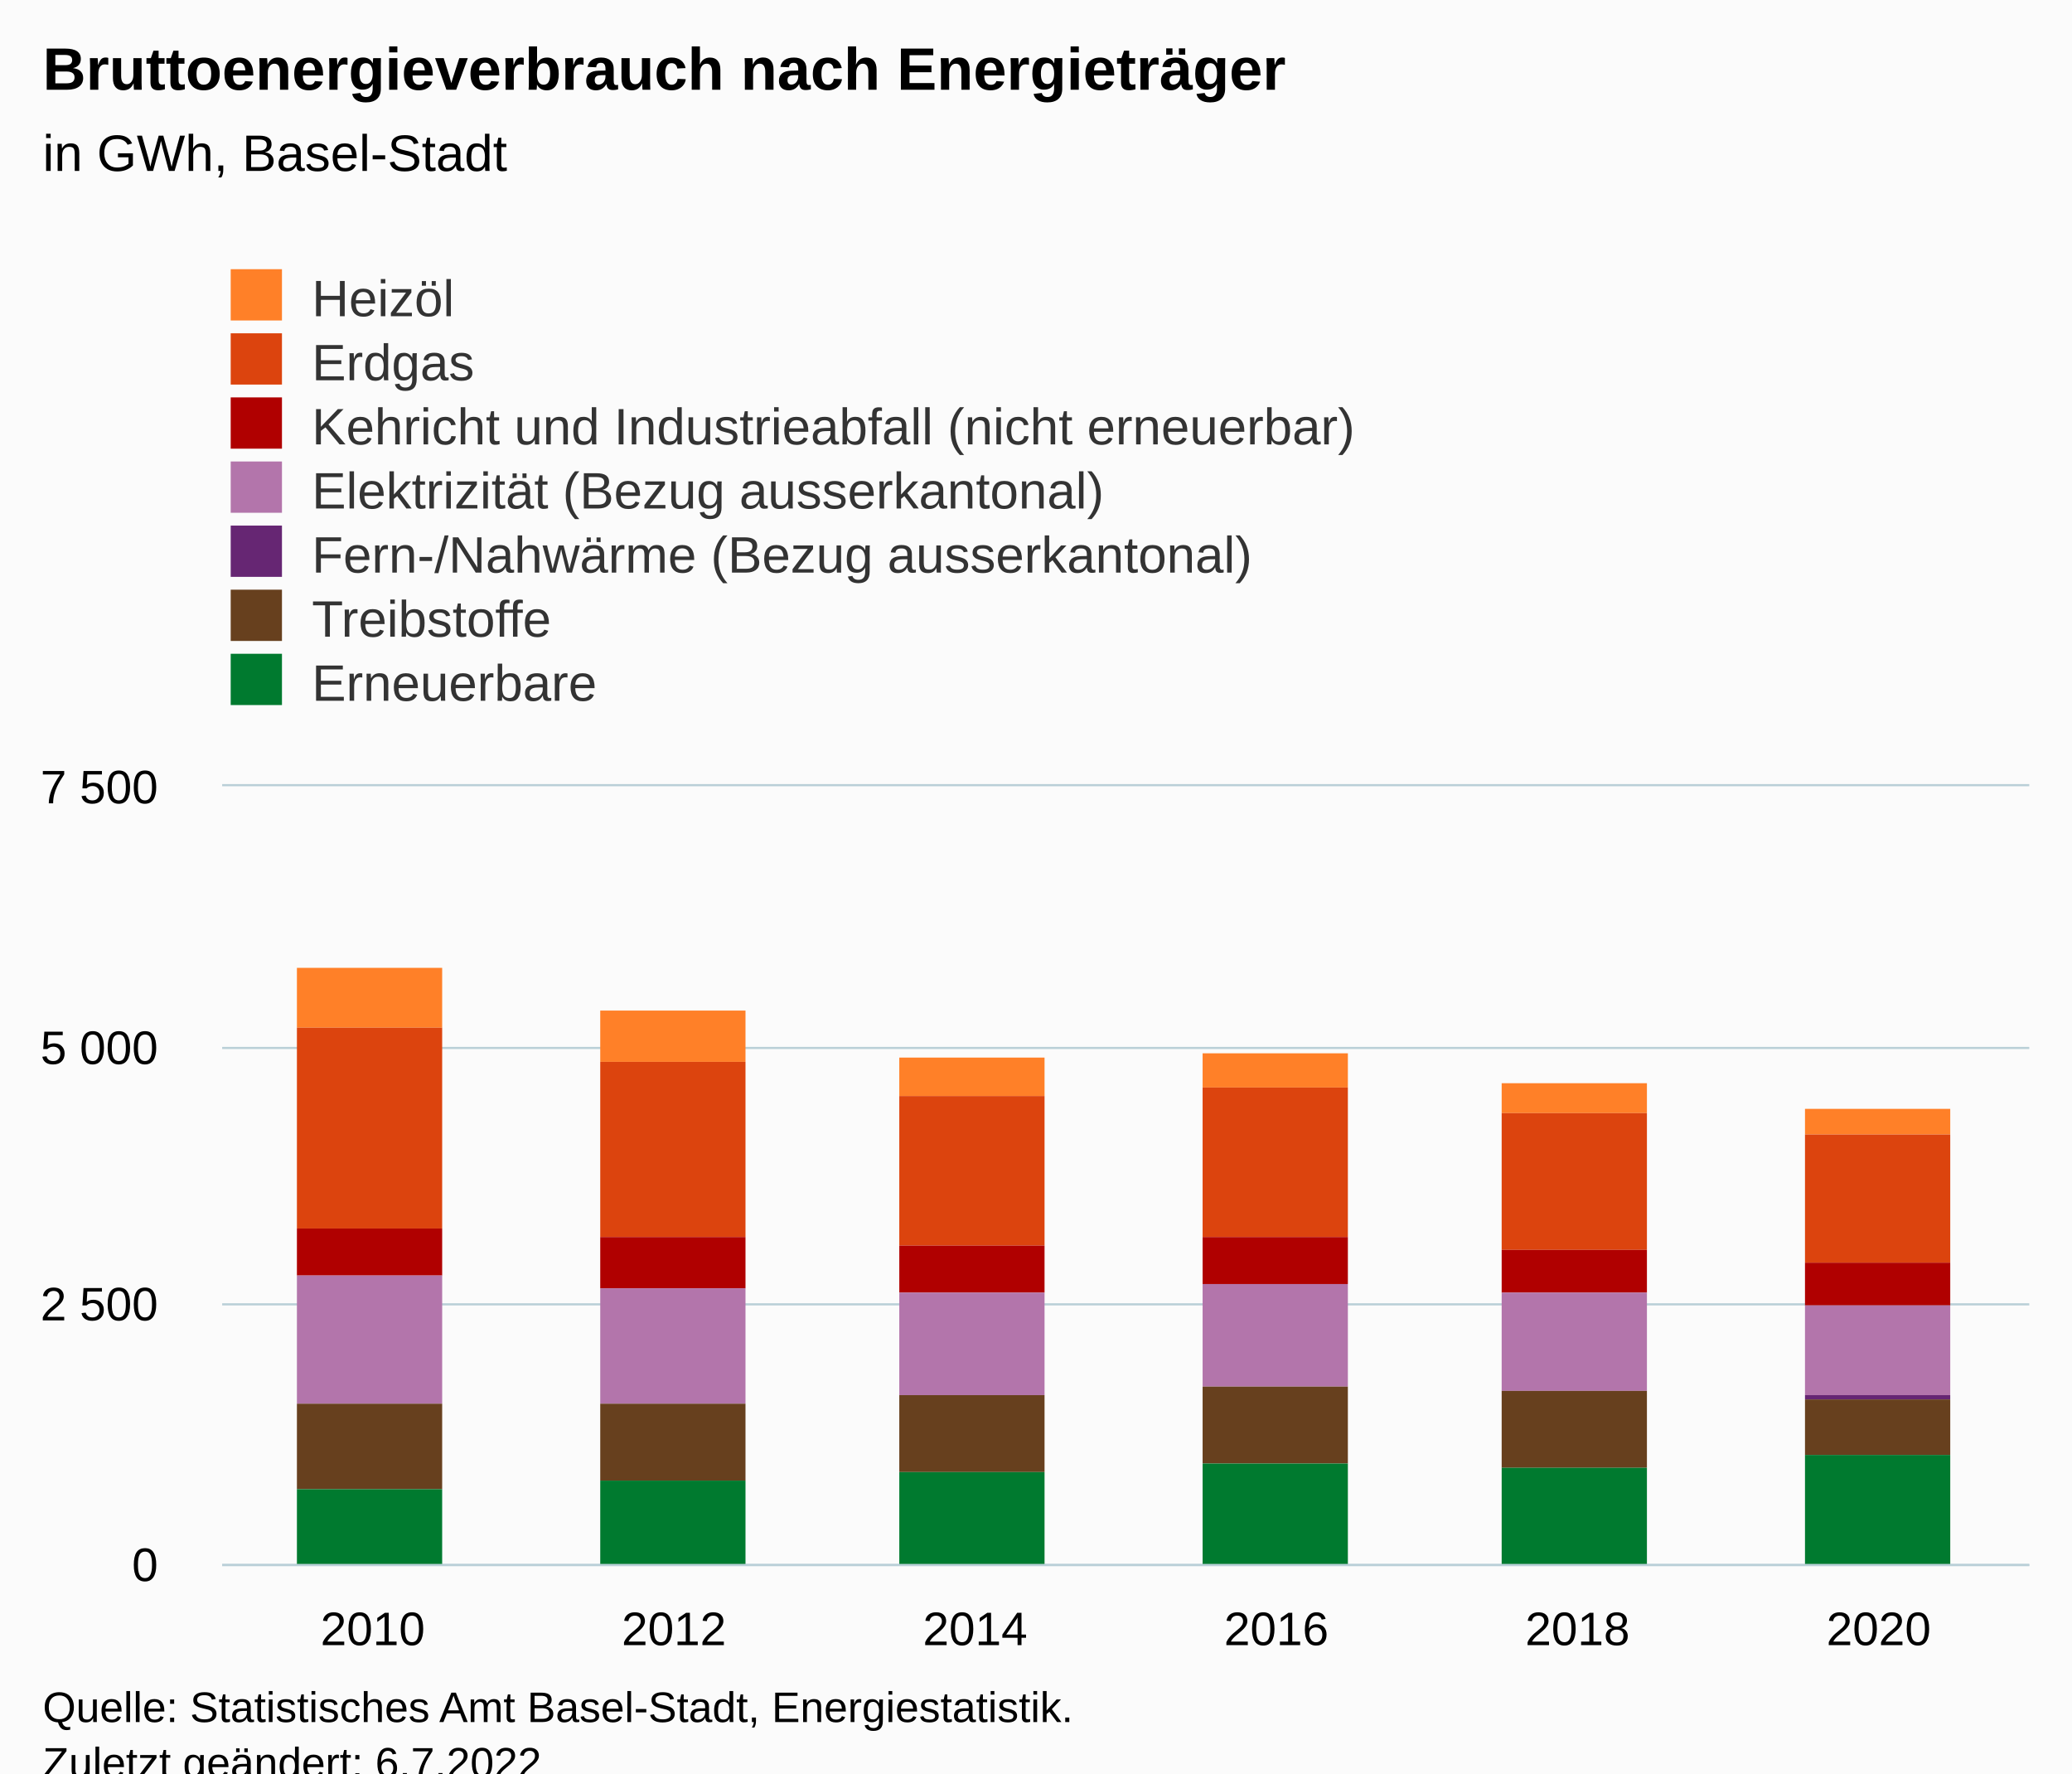
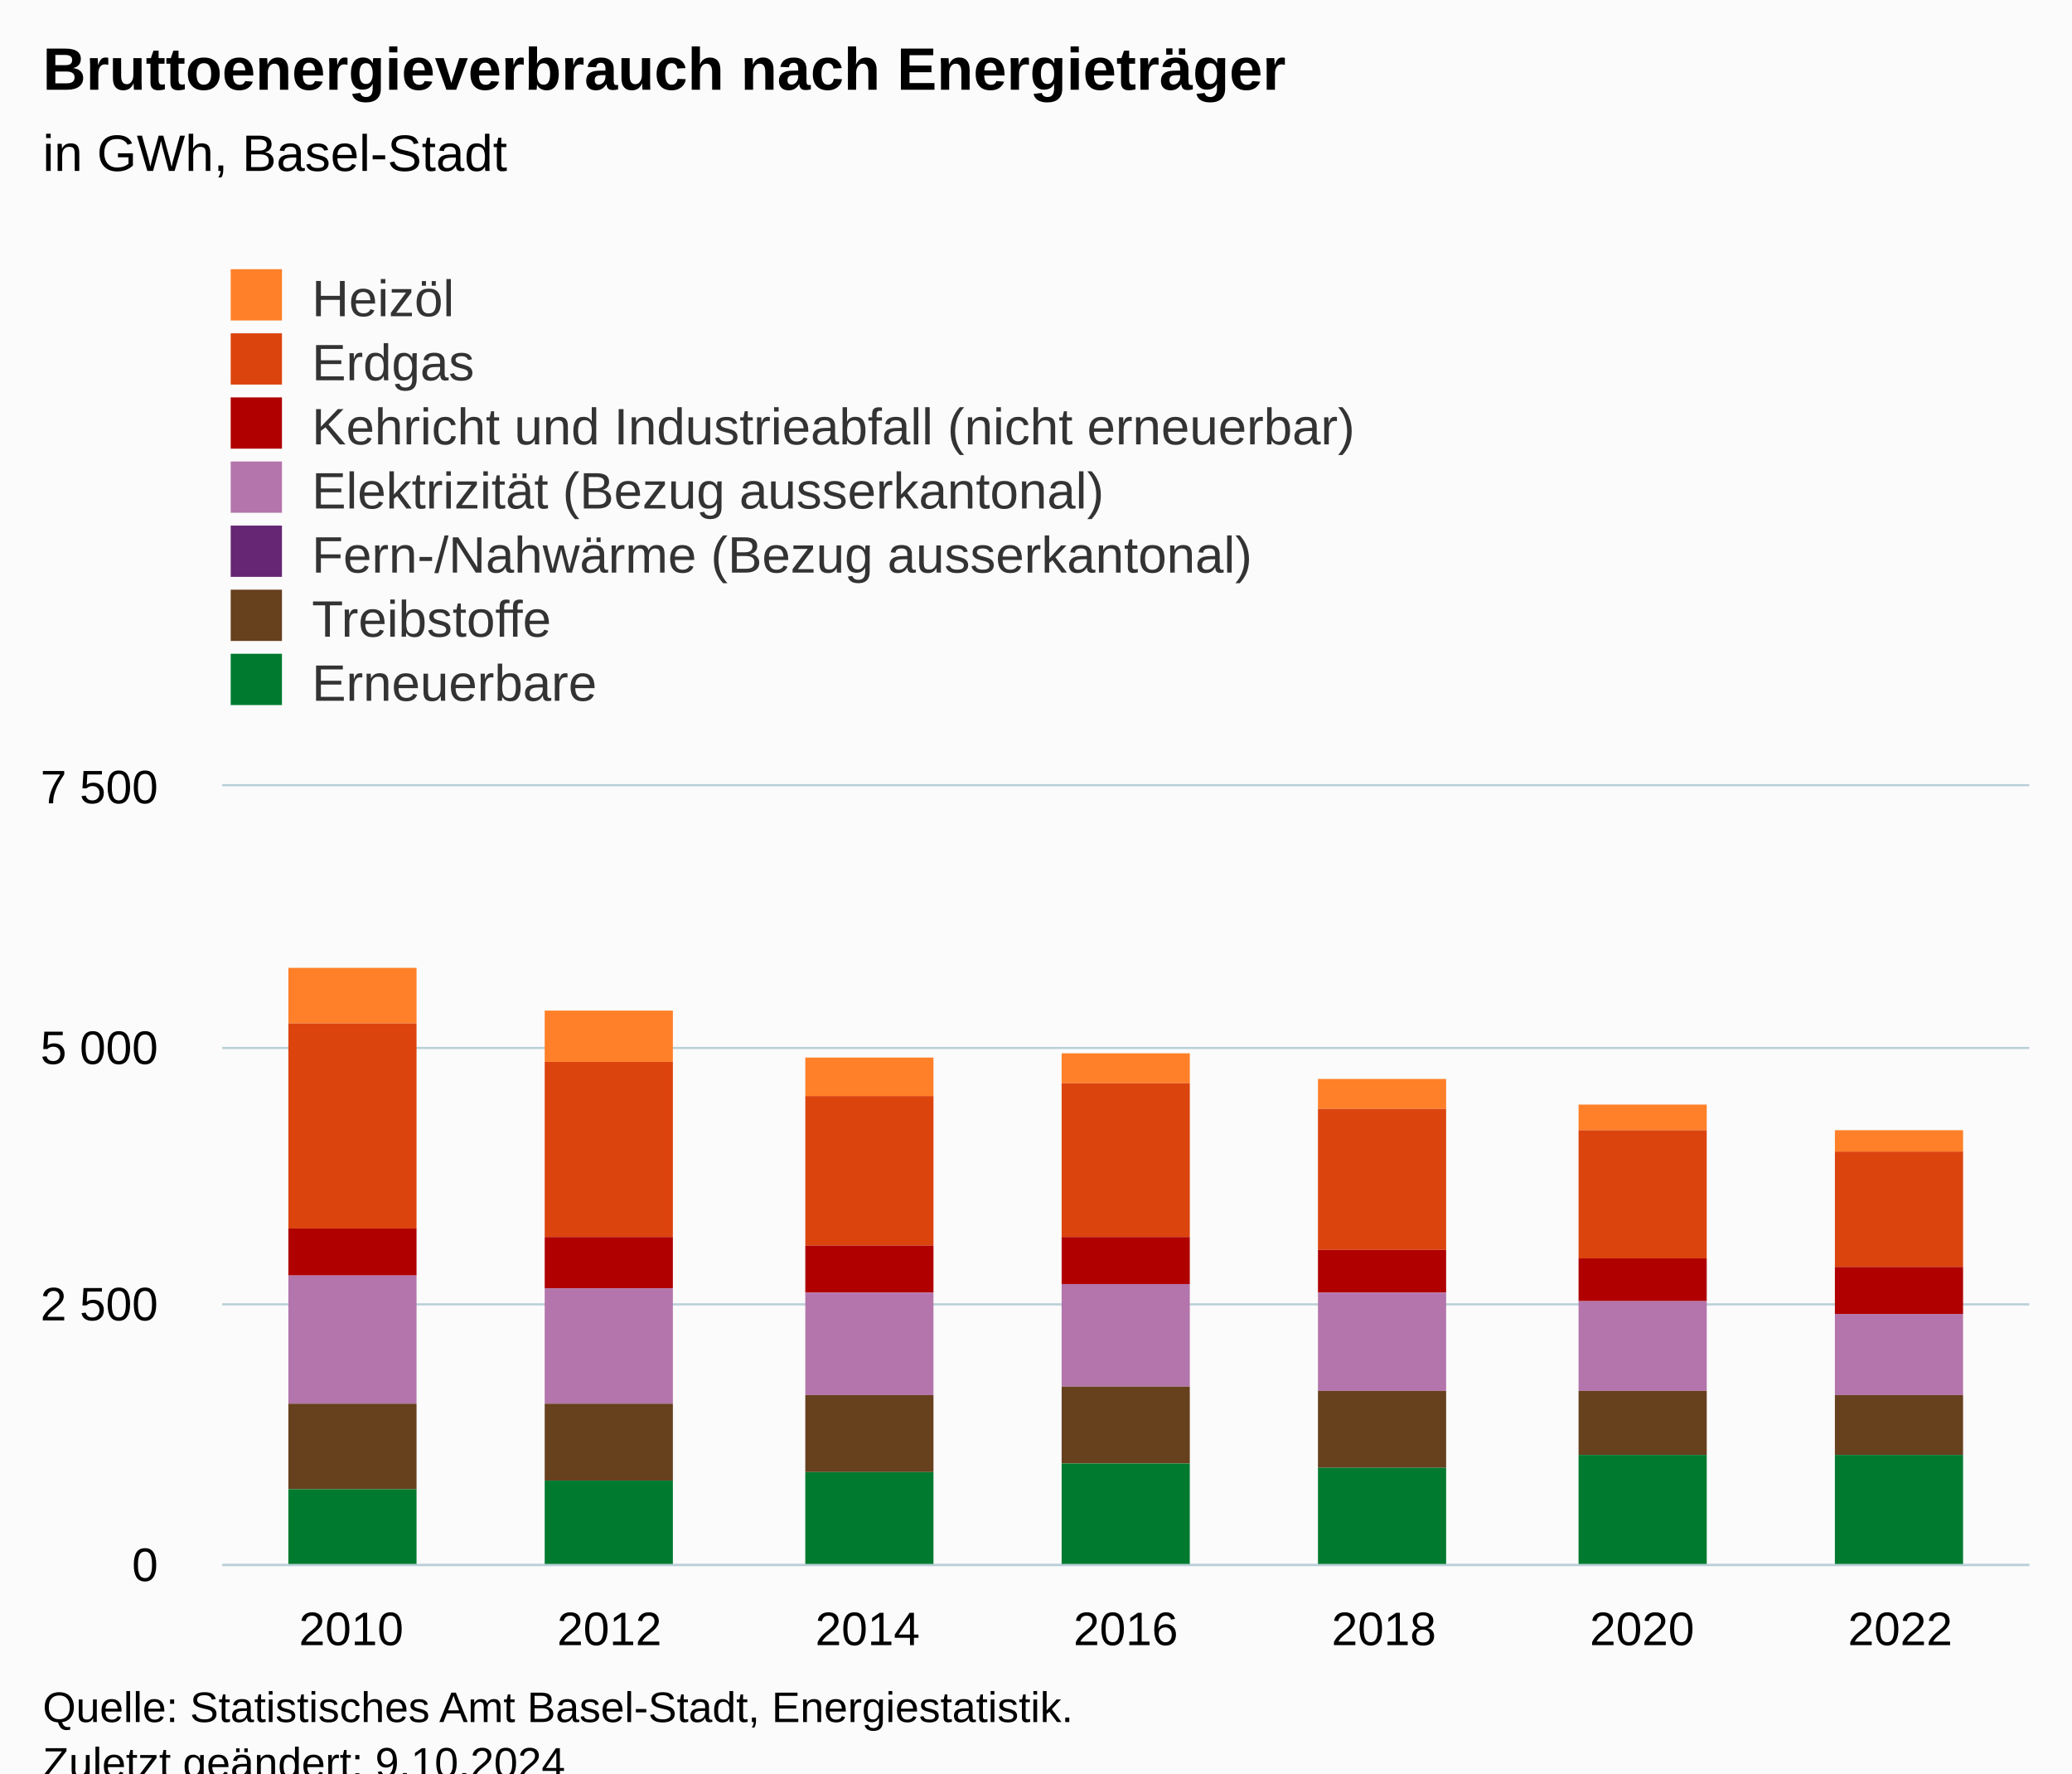
<svg xmlns="http://www.w3.org/2000/svg" version="1.1" class="highcharts-root" style="font-family:Arial;font-size:12px;" viewBox="0 0 485 415">
  <defs>
-     <clipPath id="highcharts-wh4mdop-49-">
+     <clipPath id="highcharts-ryo23hu-56-">
      <rect x="0" y="0" width="423" height="182" fill="none" />
    </clipPath>
-     <clipPath id="highcharts-wh4mdop-56-">
+     <clipPath id="highcharts-ryo23hu-64-">
      <rect x="0" y="0" width="423" height="182" fill="none" />
    </clipPath>
-     <clipPath id="highcharts-wh4mdop-93-">
+     <clipPath id="highcharts-ryo23hu-107-">
      <rect x="52" y="184" width="423" height="182" fill="none" />
    </clipPath>
  </defs>
  <rect fill="#fbfbfb" class="highcharts-background" x="0" y="0" width="485" height="428" rx="0" ry="0" />
  <rect fill="none" class="highcharts-plot-background" x="52" y="184" width="423" height="182" />
  <g class="highcharts-pane-group" data-z-index="0" />
  <g class="highcharts-grid highcharts-xaxis-grid" data-z-index="1">
-     <path fill="none" data-z-index="1" class="highcharts-grid-line" d="M 122.5 184 L 122.5 366" opacity="1" />
-     <path fill="none" data-z-index="1" class="highcharts-grid-line" d="M 192.5 184 L 192.5 366" opacity="1" />
-     <path fill="none" data-z-index="1" class="highcharts-grid-line" d="M 263.5 184 L 263.5 366" opacity="1" />
-     <path fill="none" data-z-index="1" class="highcharts-grid-line" d="M 333.5 184 L 333.5 366" opacity="1" />
-     <path fill="none" data-z-index="1" class="highcharts-grid-line" d="M 404.5 184 L 404.5 366" opacity="1" />
+     <path fill="none" data-z-index="1" class="highcharts-grid-line" d="M 111.5 184 L 111.5 366" opacity="1" />
+     <path fill="none" data-z-index="1" class="highcharts-grid-line" d="M 172.5 184 L 172.5 366" opacity="1" />
+     <path fill="none" data-z-index="1" class="highcharts-grid-line" d="M 232.5 184 L 232.5 366" opacity="1" />
+     <path fill="none" data-z-index="1" class="highcharts-grid-line" d="M 293.5 184 L 293.5 366" opacity="1" />
+     <path fill="none" data-z-index="1" class="highcharts-grid-line" d="M 353.5 184 L 353.5 366" opacity="1" />
+     <path fill="none" data-z-index="1" class="highcharts-grid-line" d="M 414.5 184 L 414.5 366" opacity="1" />
    <path fill="none" data-z-index="1" class="highcharts-grid-line" d="M 474.5 184 L 474.5 366" opacity="1" />
    <path fill="none" data-z-index="1" class="highcharts-grid-line" d="M 51.5 184 L 51.5 366" opacity="1" />
  </g>
  <g class="highcharts-grid highcharts-yaxis-grid" data-z-index="1">
    <path fill="none" stroke="#B9CFD7" stroke-width="0.5" data-z-index="1" class="highcharts-grid-line" d="M 52 366.25 L 475 366.25" opacity="1" />
    <path fill="none" stroke="#B9CFD7" stroke-width="0.5" data-z-index="1" class="highcharts-grid-line" d="M 52 305.25 L 475 305.25" opacity="1" />
    <path fill="none" stroke="#B9CFD7" stroke-width="0.5" data-z-index="1" class="highcharts-grid-line" d="M 52 245.25 L 475 245.25" opacity="1" />
    <path fill="none" stroke="#B9CFD7" stroke-width="0.5" data-z-index="1" class="highcharts-grid-line" d="M 52 183.75 L 475 183.75" opacity="1" />
  </g>
  <rect fill="none" class="highcharts-plot-border" data-z-index="1" x="52" y="184" width="423" height="182" />
  <g class="highcharts-axis highcharts-xaxis" data-z-index="2">
    <path fill="none" class="highcharts-axis-line" stroke="#B9CFD7" stroke-width="0.5" data-z-index="7" d="M 52 366.25 L 475 366.25" />
  </g>
  <g class="highcharts-axis highcharts-yaxis" data-z-index="2">
    <path fill="none" class="highcharts-axis-line" data-z-index="7" d="M 52 184 L 52 366" />
  </g>
  <g class="highcharts-series-group" data-z-index="3">
-     <g class="highcharts-series highcharts-series-0 highcharts-column-series" data-z-index="0.1" opacity="1" transform="translate(52,184) scale(1 1)" clip-path="url(#highcharts-wh4mdop-56-)">
-       <rect x="17.5" y="42.5" width="34" height="14" fill="#FF8028" stroke="#ffffff" stroke-width="1e-7" opacity="1" class="highcharts-point" />
-       <rect x="88.5" y="52.5" width="34" height="12" fill="#FF8028" stroke="#ffffff" stroke-width="1e-7" opacity="1" class="highcharts-point" />
-       <rect x="158.5" y="63.5" width="34" height="9" fill="#FF8028" stroke="#ffffff" stroke-width="1e-7" opacity="1" class="highcharts-point" />
-       <rect x="229.5" y="62.5" width="34" height="8" fill="#FF8028" stroke="#ffffff" stroke-width="1e-7" opacity="1" class="highcharts-point" />
-       <rect x="299.5" y="69.5" width="34" height="7" fill="#FF8028" stroke="#ffffff" stroke-width="1e-7" opacity="1" class="highcharts-point" />
-       <rect x="370.5" y="75.5" width="34" height="6" fill="#FF8028" stroke="#ffffff" stroke-width="1e-7" opacity="1" class="highcharts-point" />
+     <g class="highcharts-series highcharts-series-0 highcharts-column-series" data-z-index="0.1" opacity="1" transform="translate(52,184) scale(1 1)" clip-path="url(#highcharts-ryo23hu-64-)">
+       <rect x="15.5" y="42.5" width="30" height="13" fill="#FF8028" stroke="#ffffff" stroke-width="1e-7" opacity="1" class="highcharts-point" />
+       <rect x="75.5" y="52.5" width="30" height="12" fill="#FF8028" stroke="#ffffff" stroke-width="1e-7" opacity="1" class="highcharts-point" />
+       <rect x="136.5" y="63.5" width="30" height="9" fill="#FF8028" stroke="#ffffff" stroke-width="1e-7" opacity="1" class="highcharts-point" />
+       <rect x="196.5" y="62.5" width="30" height="7" fill="#FF8028" stroke="#ffffff" stroke-width="1e-7" opacity="1" class="highcharts-point" />
+       <rect x="256.5" y="68.5" width="30" height="7" fill="#FF8028" stroke="#ffffff" stroke-width="1e-7" opacity="1" class="highcharts-point" />
+       <rect x="317.5" y="74.5" width="30" height="6" fill="#FF8028" stroke="#ffffff" stroke-width="1e-7" opacity="1" class="highcharts-point" />
+       <rect x="377.5" y="80.5" width="30" height="5" fill="#FF8028" stroke="#ffffff" stroke-width="1e-7" opacity="1" class="highcharts-point" />
    </g>
    <g class="highcharts-markers highcharts-series-0 highcharts-column-series" data-z-index="0.1" opacity="1" transform="translate(52,184) scale(1 1)" clip-path="none" />
-     <g class="highcharts-series highcharts-series-1 highcharts-column-series" data-z-index="0.1" opacity="1" transform="translate(52,184) scale(1 1)" clip-path="url(#highcharts-wh4mdop-56-)">
-       <rect x="17.5" y="56.5" width="34" height="47" fill="#DC440E" stroke="#ffffff" stroke-width="1e-7" opacity="1" class="highcharts-point" />
-       <rect x="88.5" y="64.5" width="34" height="41" fill="#DC440E" stroke="#ffffff" stroke-width="1e-7" opacity="1" class="highcharts-point" />
-       <rect x="158.5" y="72.5" width="34" height="35" fill="#DC440E" stroke="#ffffff" stroke-width="1e-7" opacity="1" class="highcharts-point" />
-       <rect x="229.5" y="70.5" width="34" height="35" fill="#DC440E" stroke="#ffffff" stroke-width="1e-7" opacity="1" class="highcharts-point" />
-       <rect x="299.5" y="76.5" width="34" height="32" fill="#DC440E" stroke="#ffffff" stroke-width="1e-7" opacity="1" class="highcharts-point" />
-       <rect x="370.5" y="81.5" width="34" height="30" fill="#DC440E" stroke="#ffffff" stroke-width="1e-7" opacity="1" class="highcharts-point" />
+     <g class="highcharts-series highcharts-series-1 highcharts-column-series" data-z-index="0.1" opacity="1" transform="translate(52,184) scale(1 1)" clip-path="url(#highcharts-ryo23hu-64-)">
+       <rect x="15.5" y="55.5" width="30" height="48" fill="#DC440E" stroke="#ffffff" stroke-width="1e-7" opacity="1" class="highcharts-point" />
+       <rect x="75.5" y="64.5" width="30" height="41" fill="#DC440E" stroke="#ffffff" stroke-width="1e-7" opacity="1" class="highcharts-point" />
+       <rect x="136.5" y="72.5" width="30" height="35" fill="#DC440E" stroke="#ffffff" stroke-width="1e-7" opacity="1" class="highcharts-point" />
+       <rect x="196.5" y="69.5" width="30" height="36" fill="#DC440E" stroke="#ffffff" stroke-width="1e-7" opacity="1" class="highcharts-point" />
+       <rect x="256.5" y="75.5" width="30" height="33" fill="#DC440E" stroke="#ffffff" stroke-width="1e-7" opacity="1" class="highcharts-point" />
+       <rect x="317.5" y="80.5" width="30" height="30" fill="#DC440E" stroke="#ffffff" stroke-width="1e-7" opacity="1" class="highcharts-point" />
+       <rect x="377.5" y="85.5" width="30" height="27" fill="#DC440E" stroke="#ffffff" stroke-width="1e-7" opacity="1" class="highcharts-point" />
    </g>
    <g class="highcharts-markers highcharts-series-1 highcharts-column-series" data-z-index="0.1" opacity="1" transform="translate(52,184) scale(1 1)" clip-path="none" />
-     <g class="highcharts-series highcharts-series-2 highcharts-column-series" data-z-index="0.1" opacity="1" transform="translate(52,184) scale(1 1)" clip-path="url(#highcharts-wh4mdop-56-)">
-       <rect x="17.5" y="103.5" width="34" height="11" fill="#B00000" stroke="#ffffff" stroke-width="1e-7" opacity="1" class="highcharts-point" />
-       <rect x="88.5" y="105.5" width="34" height="12" fill="#B00000" stroke="#ffffff" stroke-width="1e-7" opacity="1" class="highcharts-point" />
-       <rect x="158.5" y="107.5" width="34" height="11" fill="#B00000" stroke="#ffffff" stroke-width="1e-7" opacity="1" class="highcharts-point" />
-       <rect x="229.5" y="105.5" width="34" height="11" fill="#B00000" stroke="#ffffff" stroke-width="1e-7" opacity="1" class="highcharts-point" />
-       <rect x="299.5" y="108.5" width="34" height="10" fill="#B00000" stroke="#ffffff" stroke-width="1e-7" opacity="1" class="highcharts-point" />
-       <rect x="370.5" y="111.5" width="34" height="10" fill="#B00000" stroke="#ffffff" stroke-width="1e-7" opacity="1" class="highcharts-point" />
+     <g class="highcharts-series highcharts-series-2 highcharts-column-series" data-z-index="0.1" opacity="1" transform="translate(52,184) scale(1 1)" clip-path="url(#highcharts-ryo23hu-64-)">
+       <rect x="15.5" y="103.5" width="30" height="11" fill="#B00000" stroke="#ffffff" stroke-width="1e-7" opacity="1" class="highcharts-point" />
+       <rect x="75.5" y="105.5" width="30" height="12" fill="#B00000" stroke="#ffffff" stroke-width="1e-7" opacity="1" class="highcharts-point" />
+       <rect x="136.5" y="107.5" width="30" height="11" fill="#B00000" stroke="#ffffff" stroke-width="1e-7" opacity="1" class="highcharts-point" />
+       <rect x="196.5" y="105.5" width="30" height="11" fill="#B00000" stroke="#ffffff" stroke-width="1e-7" opacity="1" class="highcharts-point" />
+       <rect x="256.5" y="108.5" width="30" height="10" fill="#B00000" stroke="#ffffff" stroke-width="1e-7" opacity="1" class="highcharts-point" />
+       <rect x="317.5" y="110.5" width="30" height="10" fill="#B00000" stroke="#ffffff" stroke-width="1e-7" opacity="1" class="highcharts-point" />
+       <rect x="377.5" y="112.5" width="30" height="11" fill="#B00000" stroke="#ffffff" stroke-width="1e-7" opacity="1" class="highcharts-point" />
    </g>
    <g class="highcharts-markers highcharts-series-2 highcharts-column-series" data-z-index="0.1" opacity="1" transform="translate(52,184) scale(1 1)" clip-path="none" />
-     <g class="highcharts-series highcharts-series-3 highcharts-column-series" data-z-index="0.1" opacity="1" transform="translate(52,184) scale(1 1)" clip-path="url(#highcharts-wh4mdop-56-)">
-       <rect x="17.5" y="114.5" width="34" height="30" fill="#B375AB" stroke="#ffffff" stroke-width="1e-7" opacity="1" class="highcharts-point" />
-       <rect x="88.5" y="117.5" width="34" height="27" fill="#B375AB" stroke="#ffffff" stroke-width="1e-7" opacity="1" class="highcharts-point" />
-       <rect x="158.5" y="118.5" width="34" height="24" fill="#B375AB" stroke="#ffffff" stroke-width="1e-7" opacity="1" class="highcharts-point" />
-       <rect x="229.5" y="116.5" width="34" height="24" fill="#B375AB" stroke="#ffffff" stroke-width="1e-7" opacity="1" class="highcharts-point" />
-       <rect x="299.5" y="118.5" width="34" height="23" fill="#B375AB" stroke="#ffffff" stroke-width="1e-7" opacity="1" class="highcharts-point" />
-       <rect x="370.5" y="121.5" width="34" height="21" fill="#B375AB" stroke="#ffffff" stroke-width="1e-7" opacity="1" class="highcharts-point" />
+     <g class="highcharts-series highcharts-series-3 highcharts-column-series" data-z-index="0.1" opacity="1" transform="translate(52,184) scale(1 1)" clip-path="url(#highcharts-ryo23hu-64-)">
+       <rect x="15.5" y="114.5" width="30" height="30" fill="#B375AB" stroke="#ffffff" stroke-width="1e-7" opacity="1" class="highcharts-point" />
+       <rect x="75.5" y="117.5" width="30" height="27" fill="#B375AB" stroke="#ffffff" stroke-width="1e-7" opacity="1" class="highcharts-point" />
+       <rect x="136.5" y="118.5" width="30" height="24" fill="#B375AB" stroke="#ffffff" stroke-width="1e-7" opacity="1" class="highcharts-point" />
+       <rect x="196.5" y="116.5" width="30" height="24" fill="#B375AB" stroke="#ffffff" stroke-width="1e-7" opacity="1" class="highcharts-point" />
+       <rect x="256.5" y="118.5" width="30" height="23" fill="#B375AB" stroke="#ffffff" stroke-width="1e-7" opacity="1" class="highcharts-point" />
+       <rect x="317.5" y="120.5" width="30" height="21" fill="#B375AB" stroke="#ffffff" stroke-width="1e-7" opacity="1" class="highcharts-point" />
+       <rect x="377.5" y="123.5" width="30" height="19" fill="#B375AB" stroke="#ffffff" stroke-width="1e-7" opacity="1" class="highcharts-point" />
    </g>
    <g class="highcharts-markers highcharts-series-3 highcharts-column-series" data-z-index="0.1" opacity="1" transform="translate(52,184) scale(1 1)" clip-path="none" />
-     <g class="highcharts-series highcharts-series-4 highcharts-column-series" data-z-index="0.1" opacity="1" transform="translate(52,184) scale(1 1)" clip-path="url(#highcharts-wh4mdop-56-)">
-       <rect x="229.5" y="140.5" width="34" height="0" fill="#662673" stroke="#ffffff" stroke-width="1e-7" opacity="1" class="highcharts-point" />
-       <rect x="299.5" y="141.5" width="34" height="0" fill="#662673" stroke="#ffffff" stroke-width="1e-7" opacity="1" class="highcharts-point" />
-       <rect x="370.5" y="142.5" width="34" height="1" fill="#662673" stroke="#ffffff" stroke-width="1e-7" opacity="1" class="highcharts-point" />
+     <g class="highcharts-series highcharts-series-4 highcharts-column-series" data-z-index="0.1" opacity="1" transform="translate(52,184) scale(1 1)" clip-path="url(#highcharts-ryo23hu-64-)">
+       <rect x="196.5" y="140.5" width="30" height="0" fill="#662673" stroke="#ffffff" stroke-width="1e-7" opacity="1" class="highcharts-point" />
+       <rect x="256.5" y="141.5" width="30" height="0" fill="#662673" stroke="#ffffff" stroke-width="1e-7" opacity="1" class="highcharts-point" />
+       <rect x="317.5" y="141.5" width="30" height="0" fill="#662673" stroke="#ffffff" stroke-width="1e-7" opacity="1" class="highcharts-point" />
+       <rect x="377.5" y="142.5" width="30" height="0" fill="#662673" stroke="#ffffff" stroke-width="1e-7" opacity="1" class="highcharts-point" />
    </g>
    <g class="highcharts-markers highcharts-series-4 highcharts-column-series" data-z-index="0.1" opacity="1" transform="translate(52,184) scale(1 1)" clip-path="none" />
-     <g class="highcharts-series highcharts-series-5 highcharts-column-series" data-z-index="0.1" opacity="1" transform="translate(52,184) scale(1 1)" clip-path="url(#highcharts-wh4mdop-56-)">
-       <rect x="17.5" y="144.5" width="34" height="20" fill="#67401E" stroke="#ffffff" stroke-width="1e-7" opacity="1" class="highcharts-point" />
-       <rect x="88.5" y="144.5" width="34" height="18" fill="#67401E" stroke="#ffffff" stroke-width="1e-7" opacity="1" class="highcharts-point" />
-       <rect x="158.5" y="142.5" width="34" height="18" fill="#67401E" stroke="#ffffff" stroke-width="1e-7" opacity="1" class="highcharts-point" />
-       <rect x="229.5" y="140.5" width="34" height="18" fill="#67401E" stroke="#ffffff" stroke-width="1e-7" opacity="1" class="highcharts-point" />
-       <rect x="299.5" y="141.5" width="34" height="18" fill="#67401E" stroke="#ffffff" stroke-width="1e-7" opacity="1" class="highcharts-point" />
-       <rect x="370.5" y="143.5" width="34" height="13" fill="#67401E" stroke="#ffffff" stroke-width="1e-7" opacity="1" class="highcharts-point" />
+     <g class="highcharts-series highcharts-series-5 highcharts-column-series" data-z-index="0.1" opacity="1" transform="translate(52,184) scale(1 1)" clip-path="url(#highcharts-ryo23hu-64-)">
+       <rect x="15.5" y="144.5" width="30" height="20" fill="#67401E" stroke="#ffffff" stroke-width="1e-7" opacity="1" class="highcharts-point" />
+       <rect x="75.5" y="144.5" width="30" height="18" fill="#67401E" stroke="#ffffff" stroke-width="1e-7" opacity="1" class="highcharts-point" />
+       <rect x="136.5" y="142.5" width="30" height="18" fill="#67401E" stroke="#ffffff" stroke-width="1e-7" opacity="1" class="highcharts-point" />
+       <rect x="196.5" y="140.5" width="30" height="18" fill="#67401E" stroke="#ffffff" stroke-width="1e-7" opacity="1" class="highcharts-point" />
+       <rect x="256.5" y="141.5" width="30" height="18" fill="#67401E" stroke="#ffffff" stroke-width="1e-7" opacity="1" class="highcharts-point" />
+       <rect x="317.5" y="141.5" width="30" height="15" fill="#67401E" stroke="#ffffff" stroke-width="1e-7" opacity="1" class="highcharts-point" />
+       <rect x="377.5" y="142.5" width="30" height="14" fill="#67401E" stroke="#ffffff" stroke-width="1e-7" opacity="1" class="highcharts-point" />
    </g>
    <g class="highcharts-markers highcharts-series-5 highcharts-column-series" data-z-index="0.1" opacity="1" transform="translate(52,184) scale(1 1)" clip-path="none" />
-     <g class="highcharts-series highcharts-series-6 highcharts-column-series" data-z-index="0.1" opacity="1" transform="translate(52,184) scale(1 1)" clip-path="url(#highcharts-wh4mdop-56-)">
-       <rect x="17.5" y="164.5" width="34" height="18" fill="#007A2F" stroke="#ffffff" stroke-width="1e-7" opacity="1" class="highcharts-point" />
-       <rect x="88.5" y="162.5" width="34" height="20" fill="#007A2F" stroke="#ffffff" stroke-width="1e-7" opacity="1" class="highcharts-point" />
-       <rect x="158.5" y="160.5" width="34" height="22" fill="#007A2F" stroke="#ffffff" stroke-width="1e-7" opacity="1" class="highcharts-point" />
-       <rect x="229.5" y="158.5" width="34" height="24" fill="#007A2F" stroke="#ffffff" stroke-width="1e-7" opacity="1" class="highcharts-point" />
-       <rect x="299.5" y="159.5" width="34" height="23" fill="#007A2F" stroke="#ffffff" stroke-width="1e-7" opacity="1" class="highcharts-point" />
-       <rect x="370.5" y="156.5" width="34" height="26" fill="#007A2F" stroke="#ffffff" stroke-width="1e-7" opacity="1" class="highcharts-point" />
+     <g class="highcharts-series highcharts-series-6 highcharts-column-series" data-z-index="0.1" opacity="1" transform="translate(52,184) scale(1 1)" clip-path="url(#highcharts-ryo23hu-64-)">
+       <rect x="15.5" y="164.5" width="30" height="18" fill="#007A2F" stroke="#ffffff" stroke-width="1e-7" opacity="1" class="highcharts-point" />
+       <rect x="75.5" y="162.5" width="30" height="20" fill="#007A2F" stroke="#ffffff" stroke-width="1e-7" opacity="1" class="highcharts-point" />
+       <rect x="136.5" y="160.5" width="30" height="22" fill="#007A2F" stroke="#ffffff" stroke-width="1e-7" opacity="1" class="highcharts-point" />
+       <rect x="196.5" y="158.5" width="30" height="24" fill="#007A2F" stroke="#ffffff" stroke-width="1e-7" opacity="1" class="highcharts-point" />
+       <rect x="256.5" y="159.5" width="30" height="23" fill="#007A2F" stroke="#ffffff" stroke-width="1e-7" opacity="1" class="highcharts-point" />
+       <rect x="317.5" y="156.5" width="30" height="26" fill="#007A2F" stroke="#ffffff" stroke-width="1e-7" opacity="1" class="highcharts-point" />
+       <rect x="377.5" y="156.5" width="30" height="26" fill="#007A2F" stroke="#ffffff" stroke-width="1e-7" opacity="1" class="highcharts-point" />
    </g>
    <g class="highcharts-markers highcharts-series-6 highcharts-column-series" data-z-index="0.1" opacity="1" transform="translate(52,184) scale(1 1)" clip-path="none" />
  </g>
  <text x="10" text-anchor="start" class="highcharts-title" data-z-index="4" style="color:#000000;font-size:14px;font-weight:bold;fill:#000000;" y="21">
    <tspan>Bruttoenergieverbrauch nach Energieträger</tspan>
  </text>
  <text x="10" text-anchor="start" class="highcharts-subtitle" data-z-index="4" style="color:#000000;font-size:12px;font-weight:normal;fill:#000000;" y="40">
    <tspan>in GWh, Basel-Stadt</tspan>
  </text>
  <text x="10" text-anchor="start" class="highcharts-caption" data-z-index="4" style="color:#666666;fill:#666666;" y="400" />
  <g class="highcharts-legend" data-z-index="7" transform="translate(44,56)">
    <rect fill="none" class="highcharts-legend-box" rx="0" ry="0" x="0" y="0" width="296" height="116" visibility="visible" />
    <g data-z-index="1">
      <g>
        <g class="highcharts-legend-item highcharts-column-series highcharts-color-undefined highcharts-series-0" data-z-index="1" transform="translate(8,3)">
          <text x="21" style="color:#333333;cursor:pointer;font-size:12px;font-weight:normal;fill:#333333;" text-anchor="start" data-z-index="2" y="15">
            <tspan>Heizöl</tspan>
          </text>
          <rect x="2" y="4" width="12" height="12" fill="#FF8028" class="highcharts-point" data-z-index="3" />
        </g>
        <g class="highcharts-legend-item highcharts-column-series highcharts-color-undefined highcharts-series-1" data-z-index="1" transform="translate(8,18)">
          <text x="21" y="15" style="color:#333333;cursor:pointer;font-size:12px;font-weight:normal;fill:#333333;" text-anchor="start" data-z-index="2">
            <tspan>Erdgas</tspan>
          </text>
          <rect x="2" y="4" width="12" height="12" fill="#DC440E" class="highcharts-point" data-z-index="3" />
        </g>
        <g class="highcharts-legend-item highcharts-column-series highcharts-color-undefined highcharts-series-2" data-z-index="1" transform="translate(8,33)">
          <text x="21" y="15" style="color:#333333;cursor:pointer;font-size:12px;font-weight:normal;fill:#333333;" text-anchor="start" data-z-index="2">
            <tspan>Kehricht und Industrieabfall (nicht erneuerbar)</tspan>
          </text>
          <rect x="2" y="4" width="12" height="12" fill="#B00000" class="highcharts-point" data-z-index="3" />
        </g>
        <g class="highcharts-legend-item highcharts-column-series highcharts-color-undefined highcharts-series-3" data-z-index="1" transform="translate(8,48)">
          <text x="21" y="15" style="color:#333333;cursor:pointer;font-size:12px;font-weight:normal;fill:#333333;" text-anchor="start" data-z-index="2">
            <tspan>Elektrizität (Bezug ausserkantonal)</tspan>
          </text>
          <rect x="2" y="4" width="12" height="12" fill="#B375AB" class="highcharts-point" data-z-index="3" />
        </g>
        <g class="highcharts-legend-item highcharts-column-series highcharts-color-undefined highcharts-series-4" data-z-index="1" transform="translate(8,63)">
          <text x="21" y="15" style="color:#333333;cursor:pointer;font-size:12px;font-weight:normal;fill:#333333;" text-anchor="start" data-z-index="2">
            <tspan>Fern-/Nahwärme  (Bezug ausserkantonal)</tspan>
          </text>
          <rect x="2" y="4" width="12" height="12" fill="#662673" class="highcharts-point" data-z-index="3" />
        </g>
        <g class="highcharts-legend-item highcharts-column-series highcharts-color-undefined highcharts-series-5" data-z-index="1" transform="translate(8,78)">
          <text x="21" y="15" style="color:#333333;cursor:pointer;font-size:12px;font-weight:normal;fill:#333333;" text-anchor="start" data-z-index="2">
            <tspan>Treibstoffe</tspan>
          </text>
          <rect x="2" y="4" width="12" height="12" fill="#67401E" class="highcharts-point" data-z-index="3" />
        </g>
        <g class="highcharts-legend-item highcharts-column-series highcharts-color-undefined highcharts-series-6" data-z-index="1" transform="translate(8,93)">
          <text x="21" y="15" style="color:#333333;cursor:pointer;font-size:12px;font-weight:normal;fill:#333333;" text-anchor="start" data-z-index="2">
            <tspan>Erneuerbare</tspan>
          </text>
          <rect x="2" y="4" width="12" height="12" fill="#007A2F" class="highcharts-point" data-z-index="3" />
        </g>
      </g>
    </g>
  </g>
  <g class="highcharts-axis-labels highcharts-xaxis-labels" data-z-index="7">
-     <text x="87.25" style="color:#000000;cursor:default;font-size:11px;fill:#000000;" text-anchor="middle" transform="translate(0,0)" y="385" opacity="1">2010</text>
-     <text x="157.75" style="color:#000000;cursor:default;font-size:11px;fill:#000000;" text-anchor="middle" transform="translate(0,0)" y="385" opacity="1">2012</text>
-     <text x="228.25" style="color:#000000;cursor:default;font-size:11px;fill:#000000;" text-anchor="middle" transform="translate(0,0)" y="385" opacity="1">2014</text>
-     <text x="298.75" style="color:#000000;cursor:default;font-size:11px;fill:#000000;" text-anchor="middle" transform="translate(0,0)" y="385" opacity="1">2016</text>
-     <text x="369.25" style="color:#000000;cursor:default;font-size:11px;fill:#000000;" text-anchor="middle" transform="translate(0,0)" y="385" opacity="1">2018</text>
-     <text x="439.75" style="color:#000000;cursor:default;font-size:11px;fill:#000000;" text-anchor="middle" transform="translate(0,0)" y="385" opacity="1">2020</text>
+     <text x="82.214" style="color:#000000;cursor:default;font-size:11px;fill:#000000;" text-anchor="middle" transform="translate(0,0)" y="385" opacity="1">2010</text>
+     <text x="142.643" style="color:#000000;cursor:default;font-size:11px;fill:#000000;" text-anchor="middle" transform="translate(0,0)" y="385" opacity="1">2012</text>
+     <text x="203.071" style="color:#000000;cursor:default;font-size:11px;fill:#000000;" text-anchor="middle" transform="translate(0,0)" y="385" opacity="1">2014</text>
+     <text x="263.5" style="color:#000000;cursor:default;font-size:11px;fill:#000000;" text-anchor="middle" transform="translate(0,0)" y="385" opacity="1">2016</text>
+     <text x="323.929" style="color:#000000;cursor:default;font-size:11px;fill:#000000;" text-anchor="middle" transform="translate(0,0)" y="385" opacity="1">2018</text>
+     <text x="384.357" style="color:#000000;cursor:default;font-size:11px;fill:#000000;" text-anchor="middle" transform="translate(0,0)" y="385" opacity="1">2020</text>
+     <text x="444.786" style="color:#000000;cursor:default;font-size:11px;fill:#000000;" text-anchor="middle" transform="translate(0,0)" y="385" opacity="1">2022</text>
  </g>
  <g class="highcharts-axis-labels highcharts-yaxis-labels" data-z-index="7">
    <text x="37" style="color:#000000;cursor:default;font-size:11px;fill:#000000;" text-anchor="end" transform="translate(0,0)" y="370" opacity="1">0</text>
    <text x="37" style="color:#000000;cursor:default;font-size:11px;fill:#000000;" text-anchor="end" transform="translate(0,0)" y="309" opacity="1">
      <tspan>2 500</tspan>
    </text>
    <text x="37" style="color:#000000;cursor:default;font-size:11px;fill:#000000;" text-anchor="end" transform="translate(0,0)" y="249" opacity="1">
      <tspan>5 000</tspan>
    </text>
    <text x="37" style="color:#000000;cursor:default;font-size:11px;fill:#000000;" text-anchor="end" transform="translate(0,0)" y="188" opacity="1">
      <tspan>7 500</tspan>
    </text>
  </g>
  <text x="10" class="highcharts-credits" text-anchor="start" data-z-index="8" style="cursor:default;color:#000000;font-size:10px;fill:#000000;" y="403">
    <tspan>Quelle: Statistisches Amt Basel-Stadt, Energiestatistik.</tspan>
-     <tspan x="10" dy="13">Zuletzt geändert: 6.7.2022</tspan>
+     <tspan x="10" dy="13">Zuletzt geändert: 9.10.2024</tspan>
  </text>
-   <g class="highcharts-control-points" data-z-index="99" clip-path="url(#highcharts-wh4mdop-93-)" />
+   <g class="highcharts-control-points" data-z-index="99" clip-path="url(#highcharts-ryo23hu-107-)" />
</svg>
